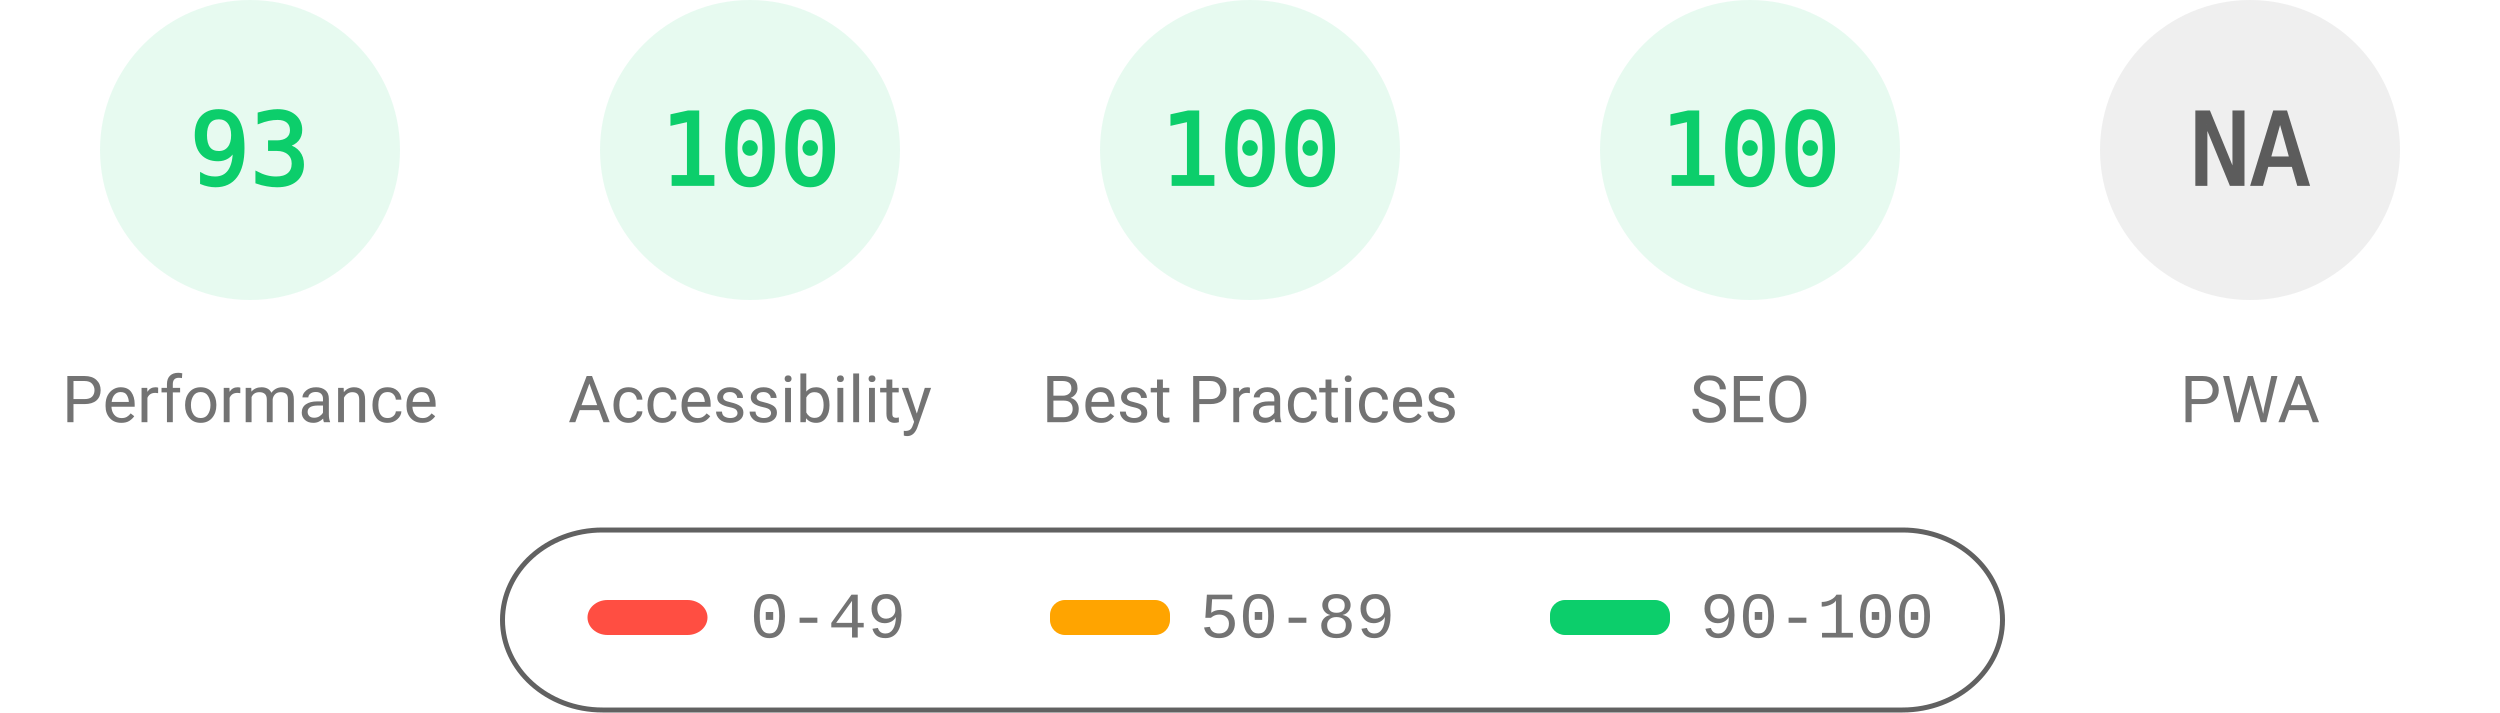
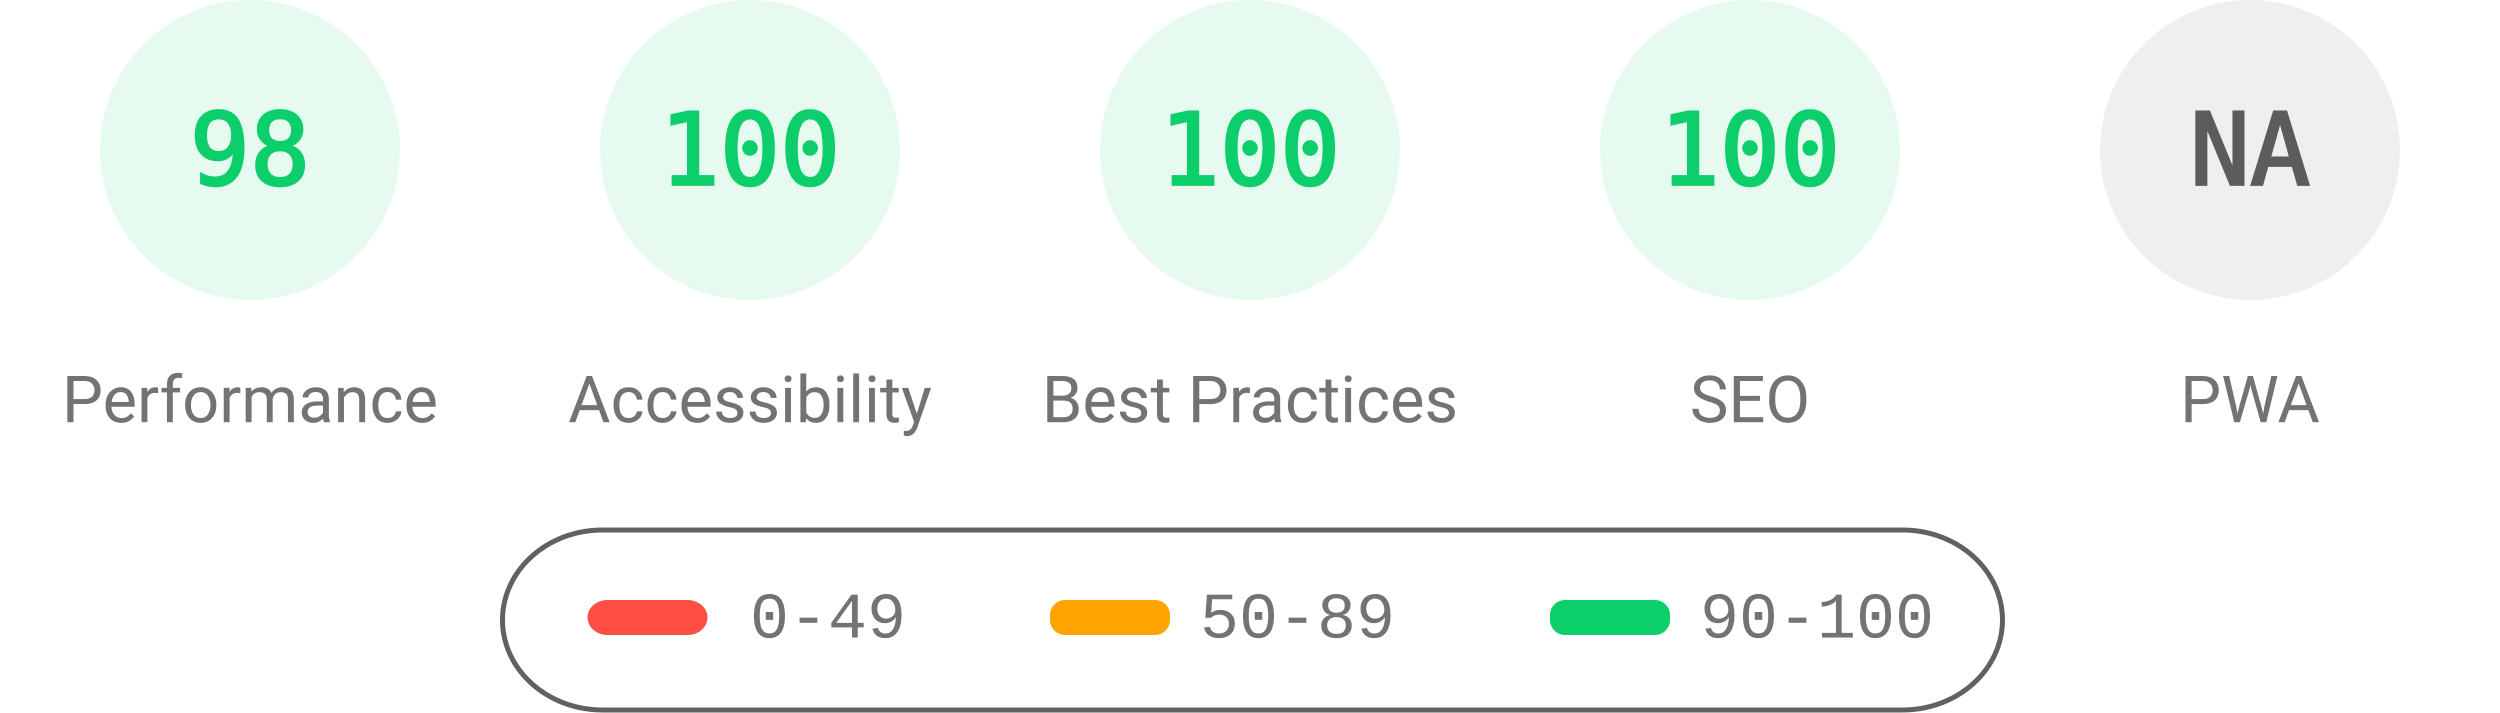
<svg xmlns="http://www.w3.org/2000/svg" fill="none" width="1000" height="285">
  <style>.gauge-base{opacity:.1}.gauge-arc{fill:none;animation-delay:250ms;stroke-linecap:round;transform:rotate(-90deg);transform-origin:100px 60px;animation:load-gauge 1s ease forwards}.guage-text{font-size:40px;font-family:monospace;text-align:center}.guage-red{color:#ff4e42;fill:#ff4e42;stroke:#ff4e42}.guage-orange{color:#ffa400;fill:#ffa400;stroke:#ffa400}.guage-green{color:#0cce6b;fill:#0cce6b;stroke:#0cce6b}.guage-undefined{color:#5c5c5c;fill:#5c5c5c;stroke:#5c5c5c}.guage-title{color:#737373;fill:#737373;stroke:none;font-size:26px;line-height:26px;font-family:Roboto,Halvetica,Arial,sans-serif}@keyframes load-gauge{from{stroke-dasharray:0 352.858}}</style>
  <svg class="guage-div guage-perf guage-green" viewBox="0 0 200 200" width="200" height="200">
    <circle class="gauge-base" r="56" cx="100" cy="60" stroke-width="8" />
-     <circle class="gauge-arc guage-arc-1" r="56" cx="100" cy="60" stroke-width="8" style="stroke-dasharray:327.228,351.858" />
-     <text class="guage-text" x="100" y="60" alignment-baseline="central" dominant-baseline="central" text-anchor="middle">93</text>
+     <circle class="gauge-arc guage-arc-1" r="56" cx="100" cy="60" stroke-width="8" style="stroke-dasharray:344.821,351.858" />
+     <text class="guage-text" x="100" y="60" alignment-baseline="central" dominant-baseline="central" text-anchor="middle">98</text>
    <text class="guage-title" x="100" y="160" alignment-baseline="central" dominant-baseline="central" text-anchor="middle">Performance</text>
  </svg>
  <svg class="guage-div guage-acc guage-green" viewBox="0 0 200 200" width="200" height="200" x="200">
    <circle class="gauge-base" r="56" cx="100" cy="60" stroke-width="8" />
    <circle class="gauge-arc guage-arc-2" r="56" cx="100" cy="60" stroke-width="8" style="stroke-dasharray:351.858,351.858" />
    <text class="guage-text" x="100" y="60" alignment-baseline="central" dominant-baseline="central" text-anchor="middle">100</text>
    <text class="guage-title" x="100" y="160" alignment-baseline="central" dominant-baseline="central" text-anchor="middle">Accessibility</text>
  </svg>
  <svg class="guage-div guage-best guage-green" viewBox="0 0 200 200" width="200" height="200" x="400">
    <circle class="gauge-base" r="56" cx="100" cy="60" stroke-width="8" />
    <circle class="gauge-arc guage-arc-3" r="56" cx="100" cy="60" stroke-width="8" style="stroke-dasharray:351.858,351.858" />
    <text class="guage-text" x="100" y="60" alignment-baseline="central" dominant-baseline="central" text-anchor="middle">100</text>
    <text class="guage-title" x="100" y="160" alignment-baseline="central" dominant-baseline="central" text-anchor="middle">Best Practices</text>
  </svg>
  <svg class="guage-div guage-seo guage-green" viewBox="0 0 200 200" width="200" height="200" x="600">
    <circle class="gauge-base" r="56" cx="100" cy="60" stroke-width="8" />
    <circle class="gauge-arc guage-arc-4" r="56" cx="100" cy="60" stroke-width="8" style="stroke-dasharray:351.858,351.858" />
    <text class="guage-text" x="100" y="60" alignment-baseline="central" dominant-baseline="central" text-anchor="middle">100</text>
    <text class="guage-title" x="100" y="160" alignment-baseline="central" dominant-baseline="central" text-anchor="middle">SEO</text>
  </svg>
  <svg class="guage-div guage-pwa guage-undefined" viewBox="0 0 200 200" width="200" height="200" x="800">
    <circle class="gauge-base" r="56" cx="100" cy="60" stroke-width="8" />
    <circle class="gauge-arc guage-arc-4" r="56" cx="100" cy="60" stroke-width="8" style="stroke-dasharray:351.858,351.858" />
    <text class="guage-text" x="100" y="60" alignment-baseline="central" dominant-baseline="central" text-anchor="middle">NA</text>
    <text class="guage-title" x="100" y="160" alignment-baseline="central" dominant-baseline="central" text-anchor="middle">PWA</text>
  </svg>
  <svg width="604" height="76" x="200" y="210">
    <path fill="none" id="canvas_background" d="M-1-1h604v80H-1z" />
    <rect fill-opacity="0" stroke="#616161" stroke-width="2" rx="40" id="svg_2" height="72" width="600" y="2" x="1" fill="#000" />
    <rect stroke="#000" rx="8" id="svg_3" height="14" width="48" y="30" x="35" stroke-opacity="null" stroke-width="0" fill="#ff4e42" />
    <rect stroke="#000" rx="6" id="svg_4" height="14" width="48" y="30" x="220" stroke-opacity="null" stroke-width="0" fill="#ffa400" />
    <rect stroke="#000" rx="6" id="svg_5" height="14" width="48" y="30" x="420" stroke-opacity="null" stroke-width="0" fill="#0cce6b" />
    <text xml:space="preserve" text-anchor="start" font-family="'Courier New', Courier, monospace" font-size="26" id="svg_6" y="45" x="100" stroke-opacity="null" stroke-width="0" stroke="#000" fill="#737373">0-49</text>
    <text xml:space="preserve" text-anchor="start" font-family="'Courier New', Courier, monospace" font-size="26" id="svg_7" y="45" x="280" stroke-opacity="null" stroke-width="0" stroke="#000" fill="#737373">50-89</text>
    <text xml:space="preserve" text-anchor="start" font-family="'Courier New', Courier, monospace" font-size="26" id="svg_8" y="45" x="480" stroke-opacity="null" stroke-width="0" stroke="#000" fill="#737373">90-100</text>
  </svg>
</svg>
